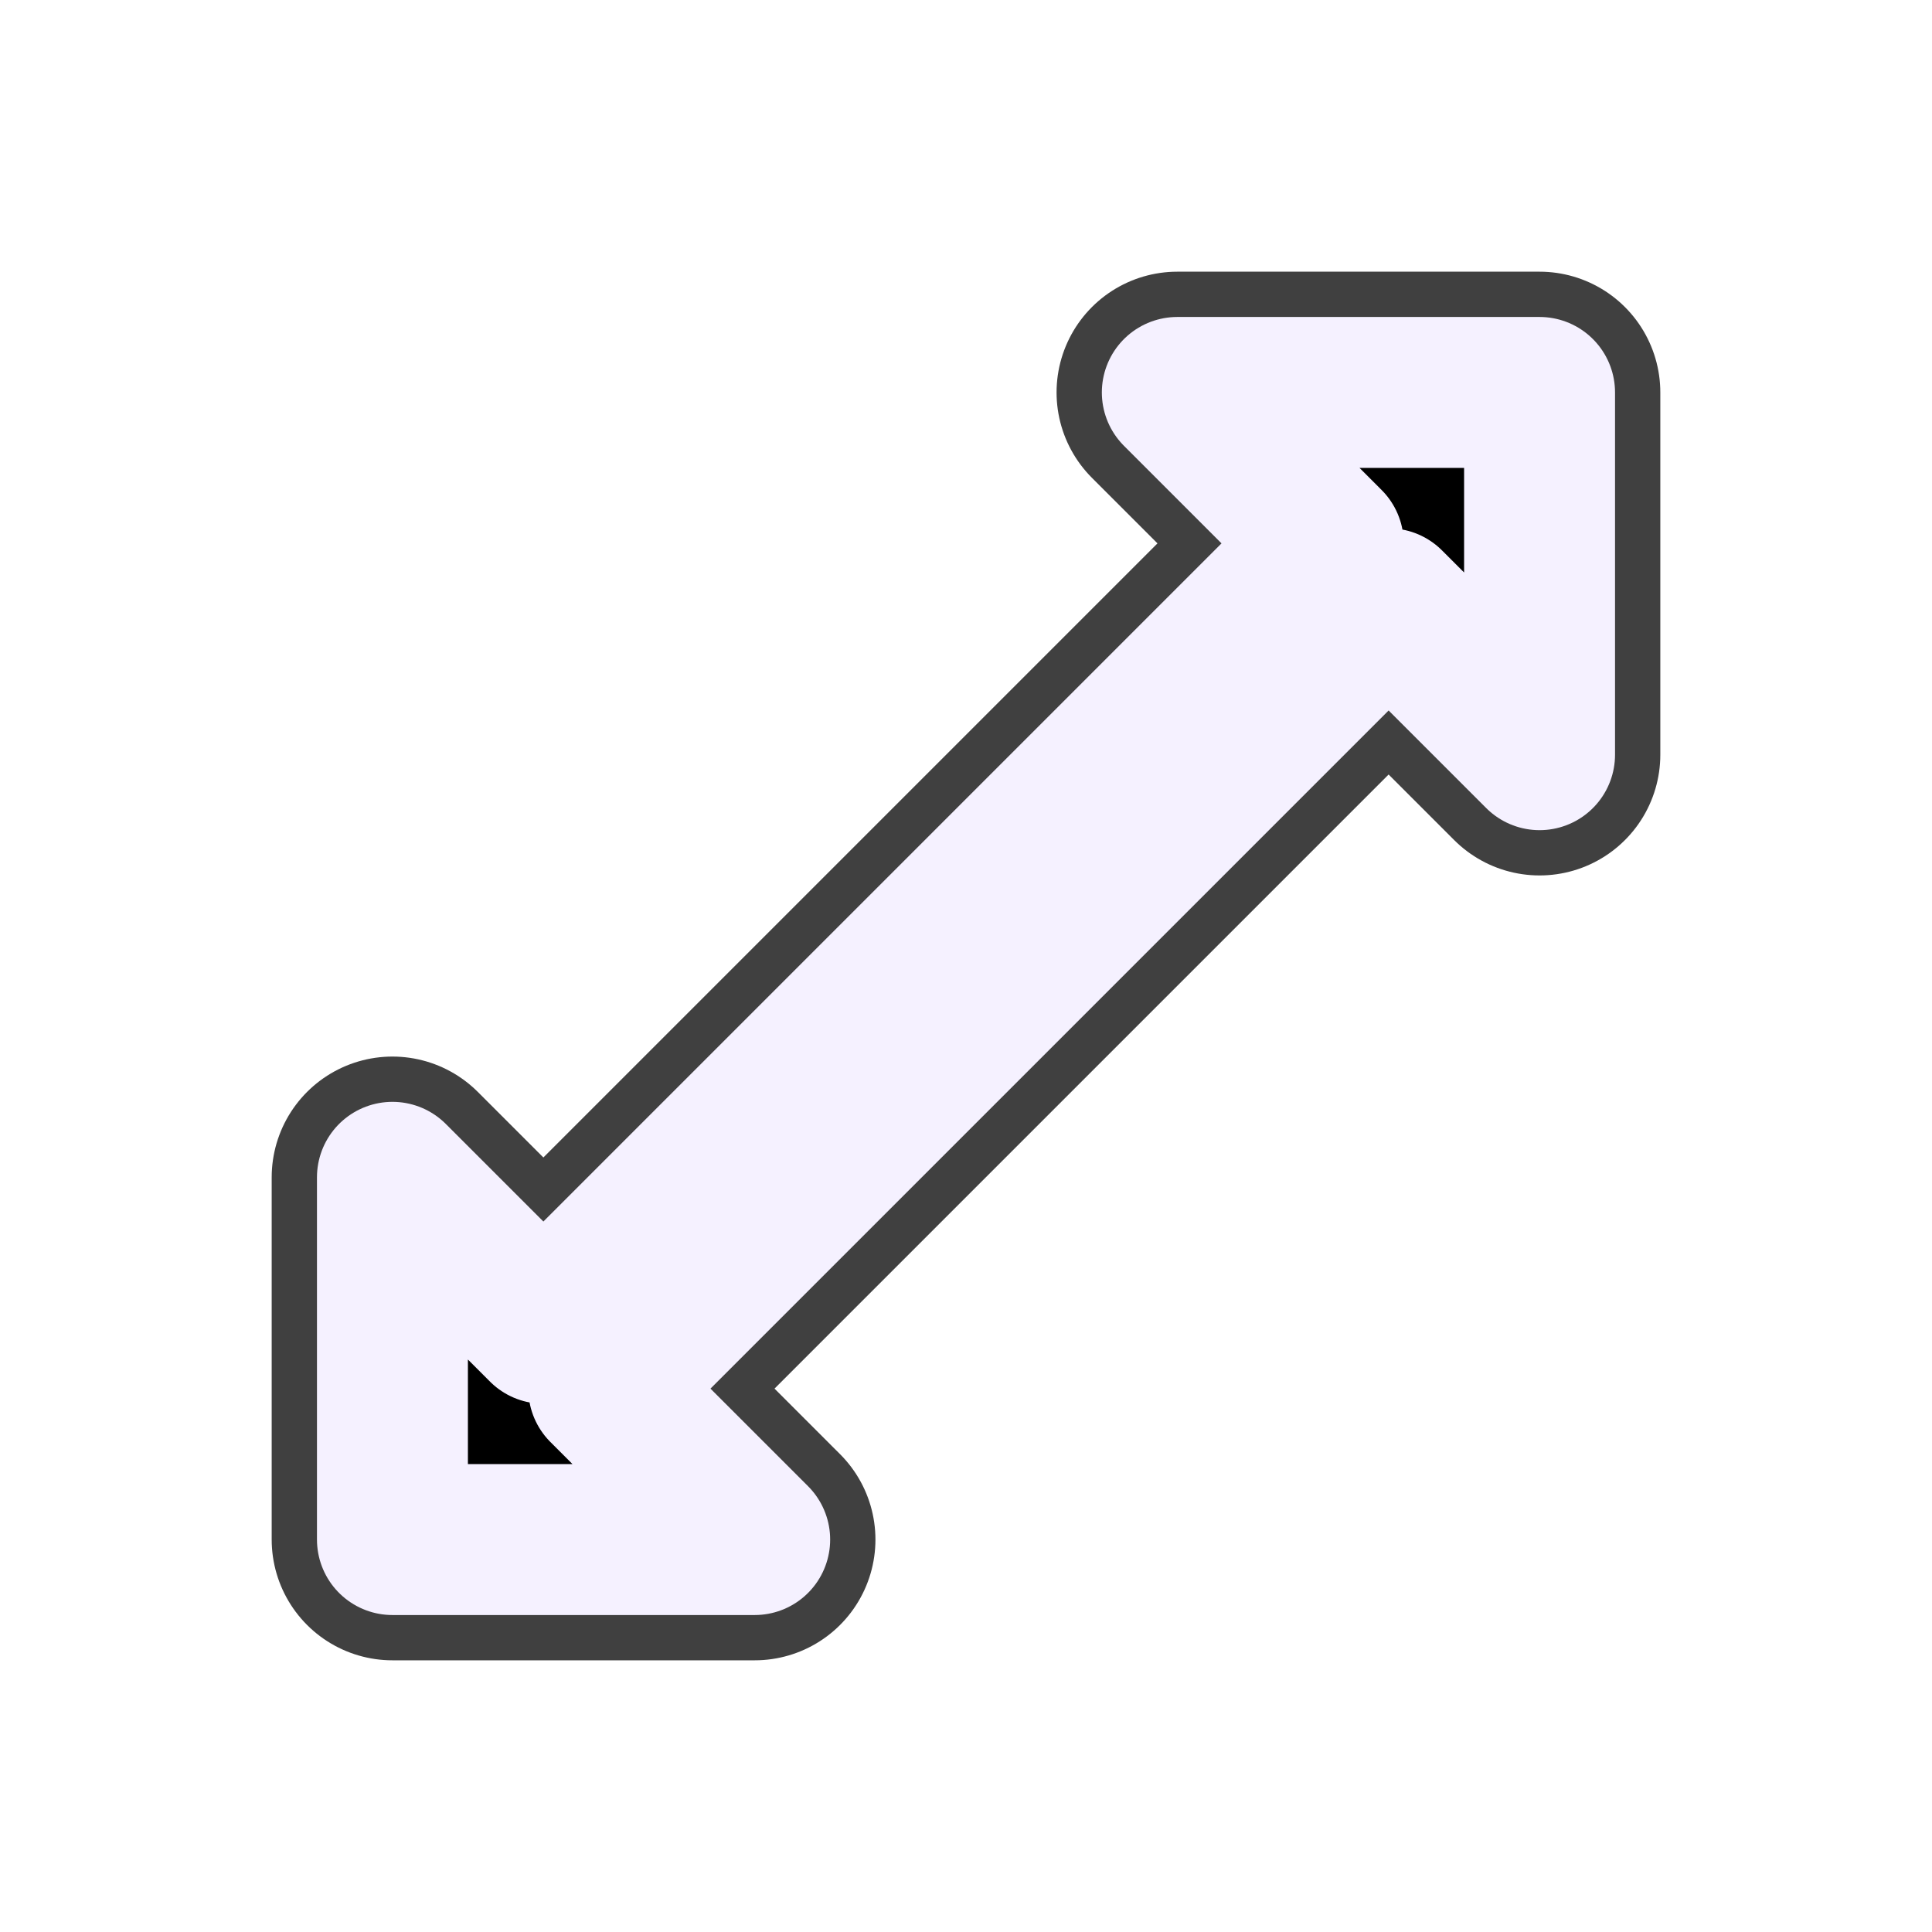
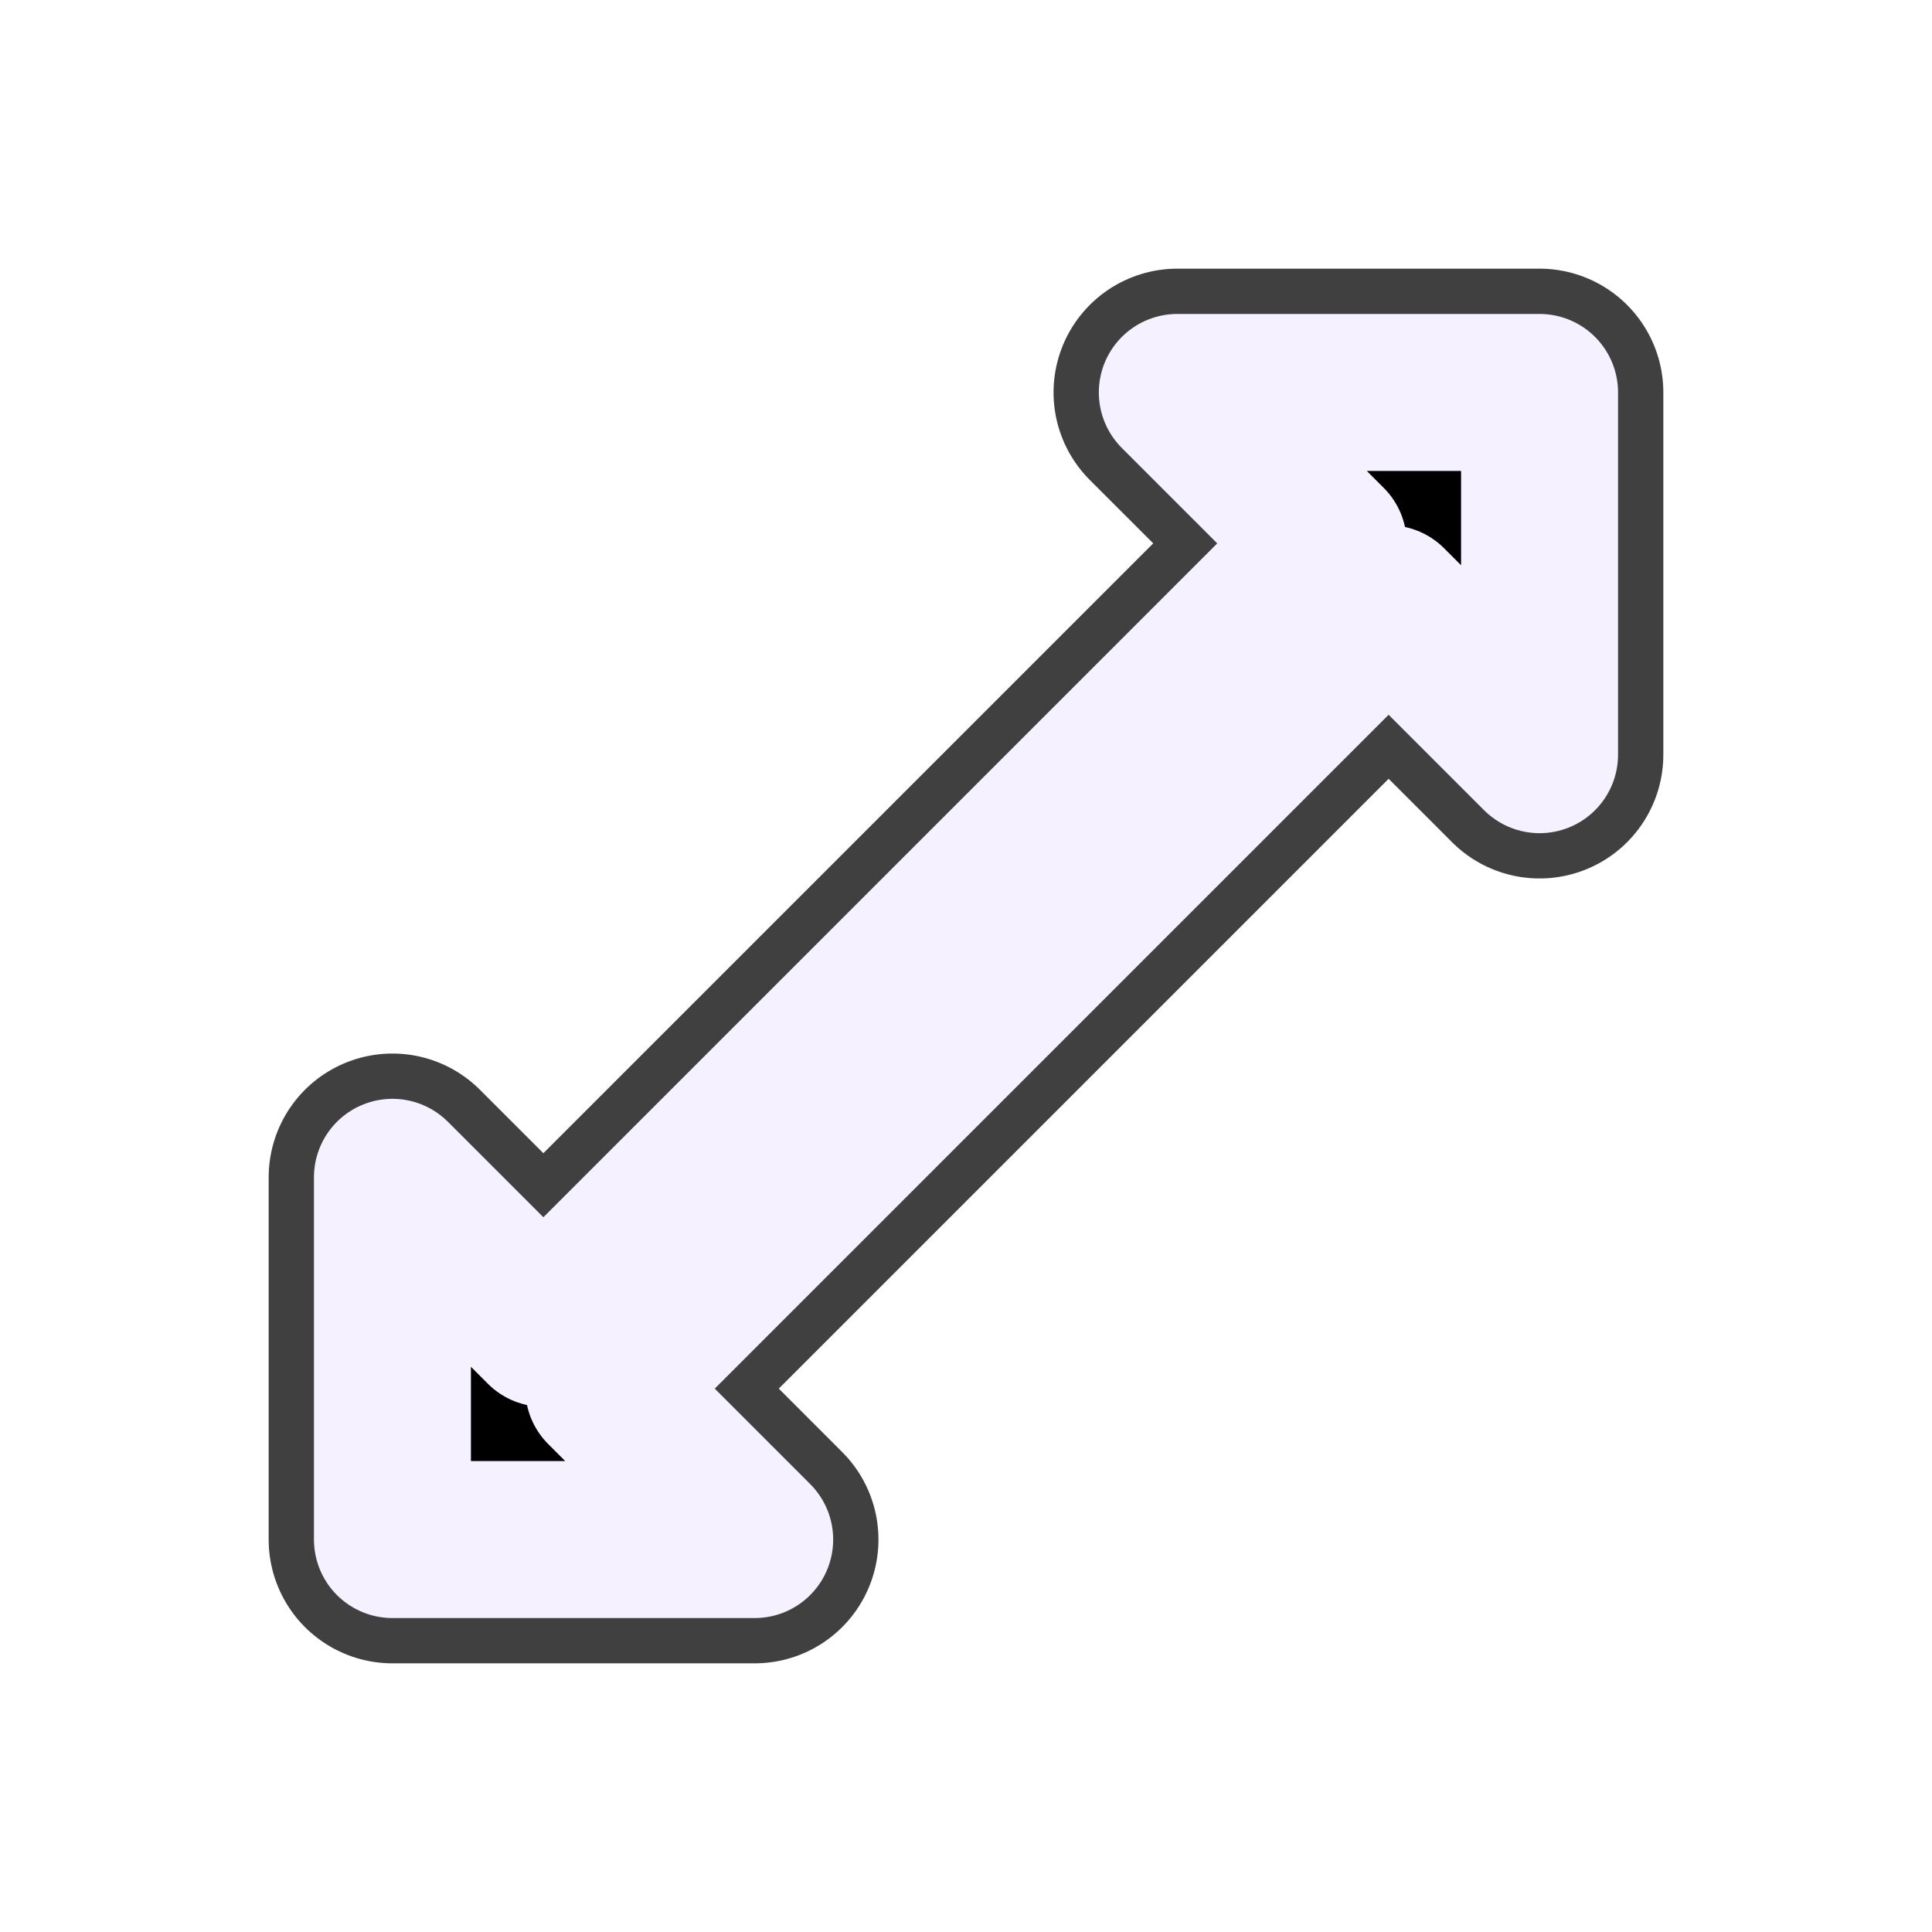
<svg xmlns="http://www.w3.org/2000/svg" viewBox="0 0 64 64" width="64" height="64">
  <defs>
    <style>
      .contrast-stroke {
        stroke: #000000;
        stroke-opacity: 0.75;
-         stroke-width: 8.0;
+         stroke-width: 8.2;
        stroke-linecap: round;
        stroke-linejoin: round;
        fill: #000000;
      }
      .outline-stroke {
        stroke: #F5F1FF;
-         stroke-width: 5.0;
+         stroke-width: 5.2;
        stroke-linecap: round;
        stroke-linejoin: round;
        fill: #000000;
      }
      .contrast-stroke-hollow {
        stroke: #000000;
        stroke-opacity: 0.75;
-         stroke-width: 8.0;
+         stroke-width: 8.2;
        stroke-linecap: round;
        stroke-linejoin: round;
        fill: none;
      }
      .outline-stroke-hollow {
        stroke: #F5F1FF;
-         stroke-width: 5.0;
+         stroke-width: 5.2;
        stroke-linecap: round;
        stroke-linejoin: round;
        fill: none;
      }
      .contrast-stroke-lean {
        stroke: #000000;
        stroke-opacity: 0.75;
-         stroke-width: 6.8;
+         stroke-width: 7.0;
        stroke-linecap: round;
        stroke-linejoin: round;
        fill: #000000;
      }
      .outline-stroke-lean {
        stroke: #F5F1FF;
-         stroke-width: 4.0;
+         stroke-width: 4.2;
        stroke-linecap: round;
        stroke-linejoin: round;
        fill: #000000;
      }
      .accent-fill {
        fill: #B18CFF;
      }
      .accent-stroke {
        stroke: #B18CFF;
-         stroke-width: 5.0;
+         stroke-width: 5.2;
        stroke-linecap: round;
        stroke-linejoin: round;
        fill: none;
      }
      .contrast-fill {
        fill: #000000;
        fill-opacity: 0.75;
      }
      .solid-black {
        fill: #000000;
      }
    </style>
  </defs>
  <path class="contrast-stroke" d="M 39 13 L 51 13 L 51 25 L 46 20 L 20 46 L 25 51 L 13 51 L 13 39 L 18 44 L 44 18 Z" />
  <path class="outline-stroke" d="M 39 13 L 51 13 L 51 25 L 46 20 L 20 46 L 25 51 L 13 51 L 13 39 L 18 44 L 44 18 Z" />
</svg>
